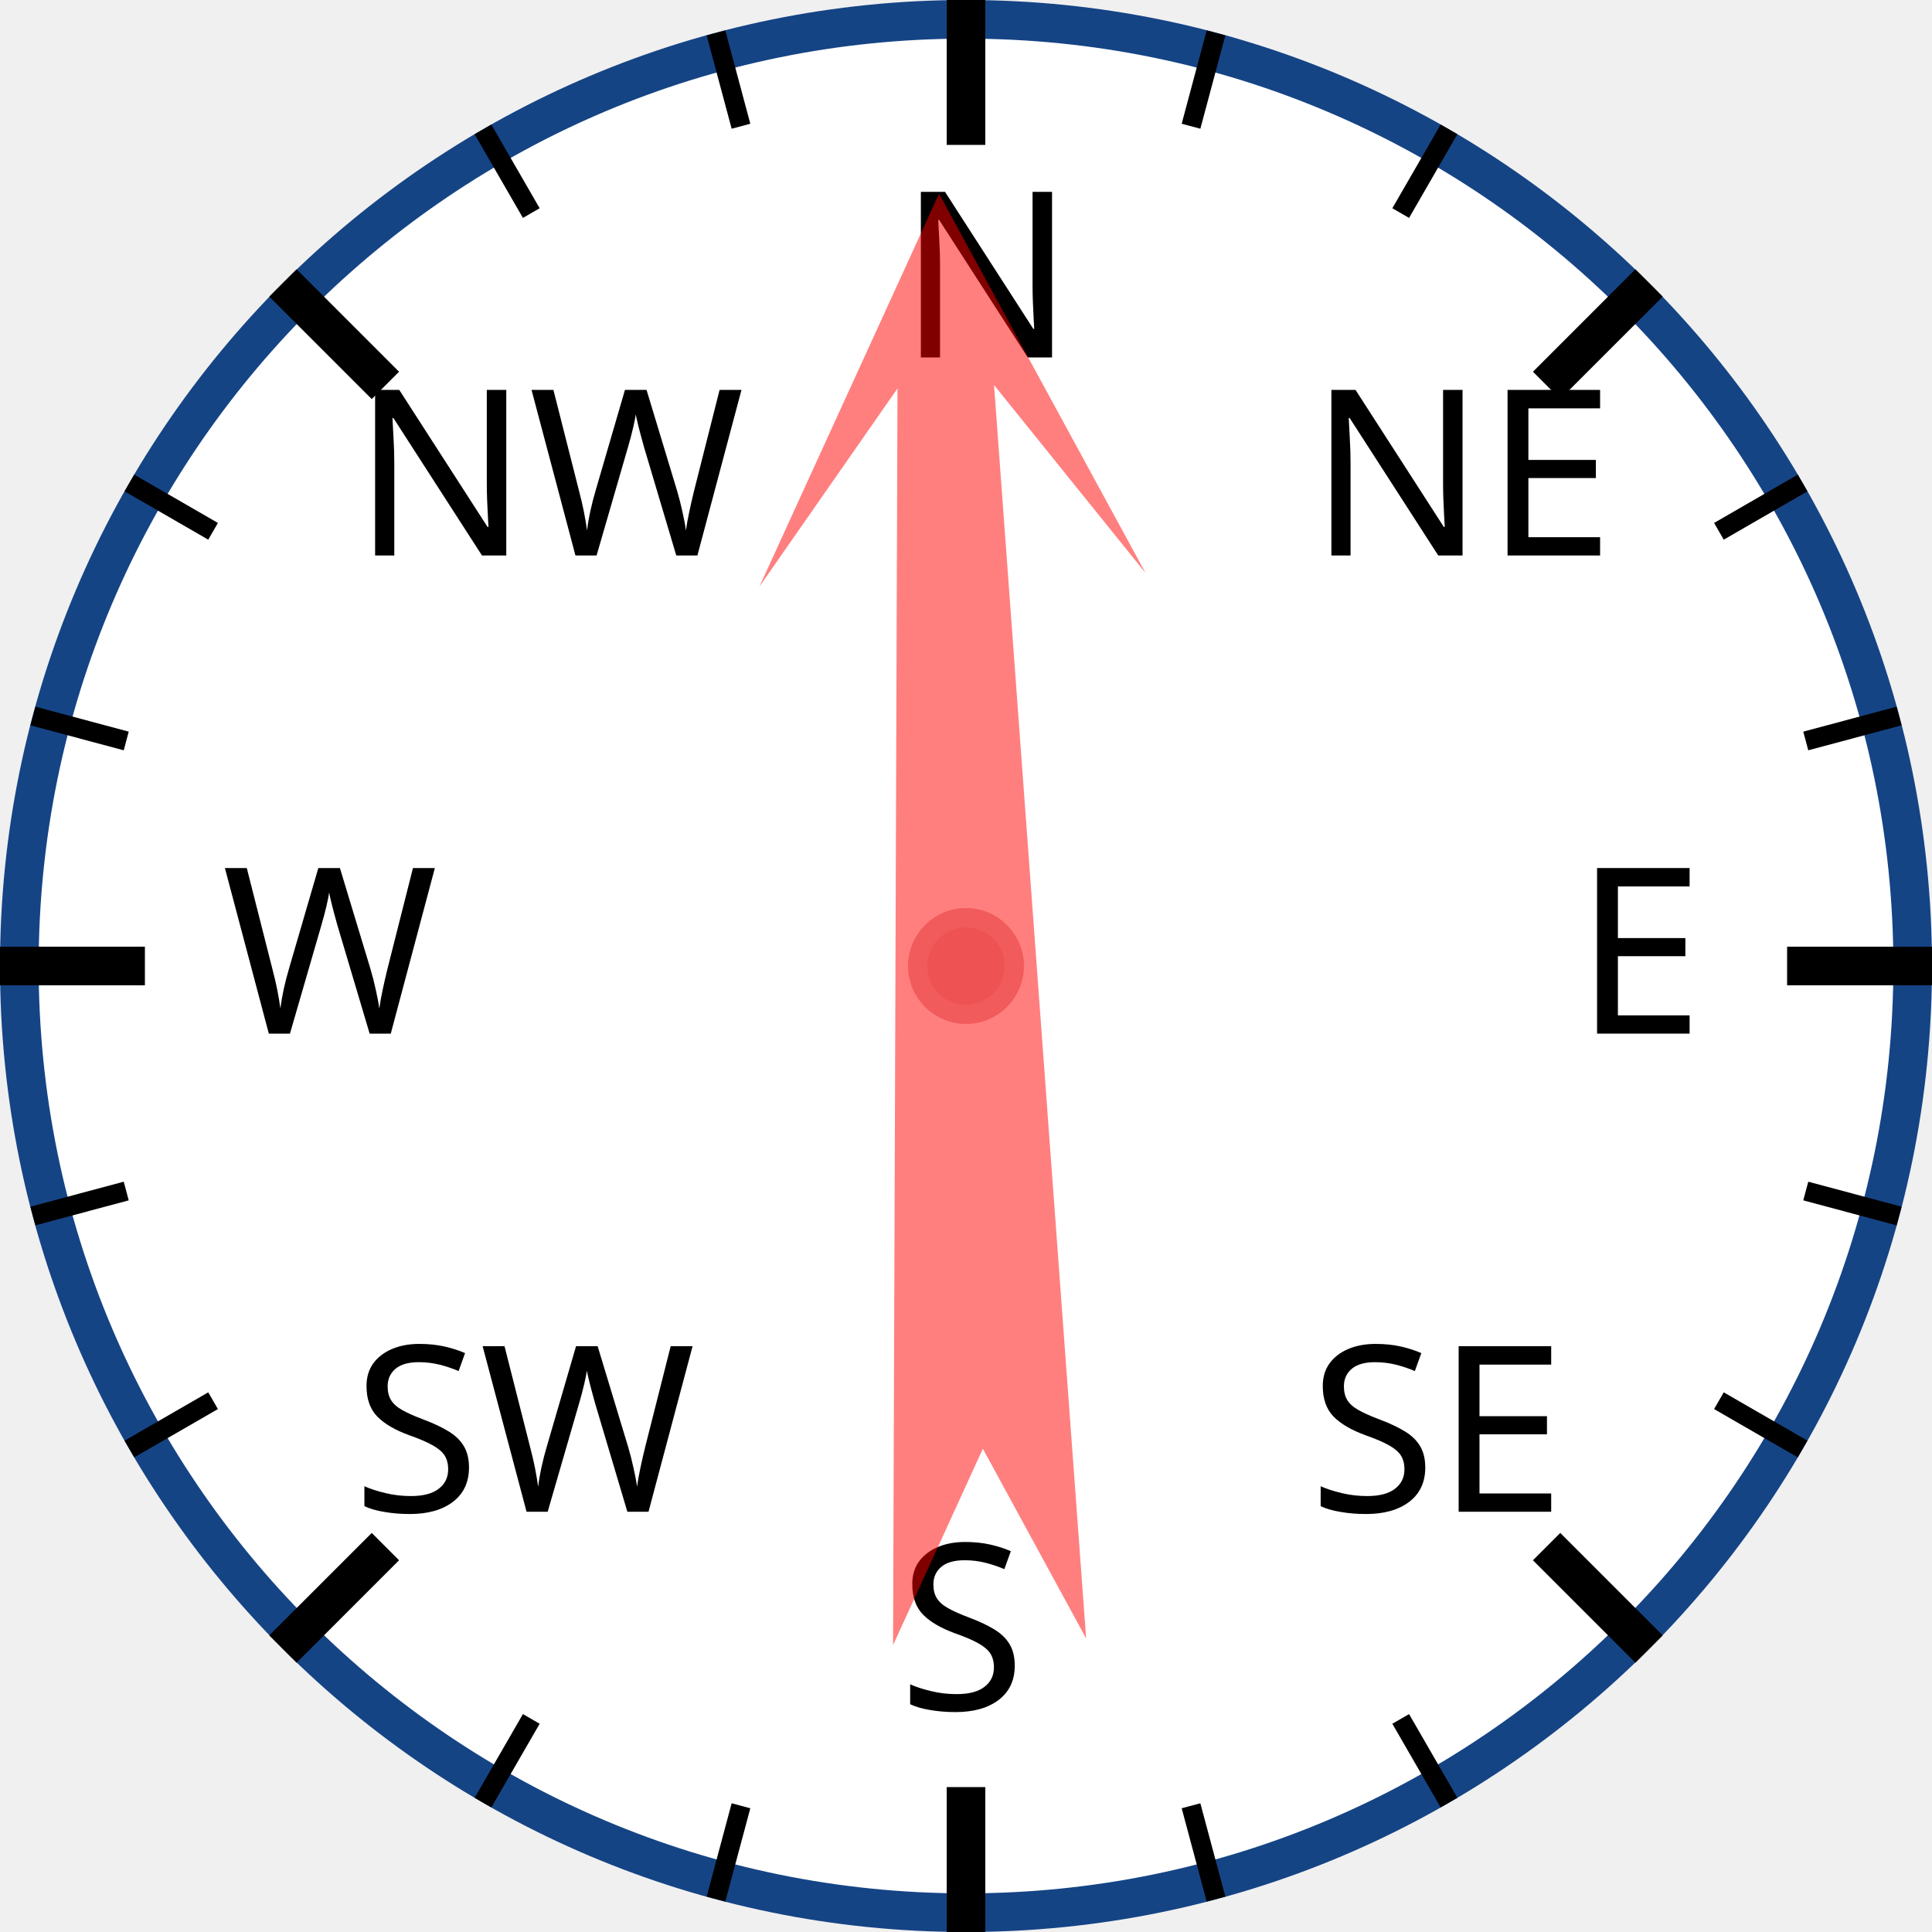
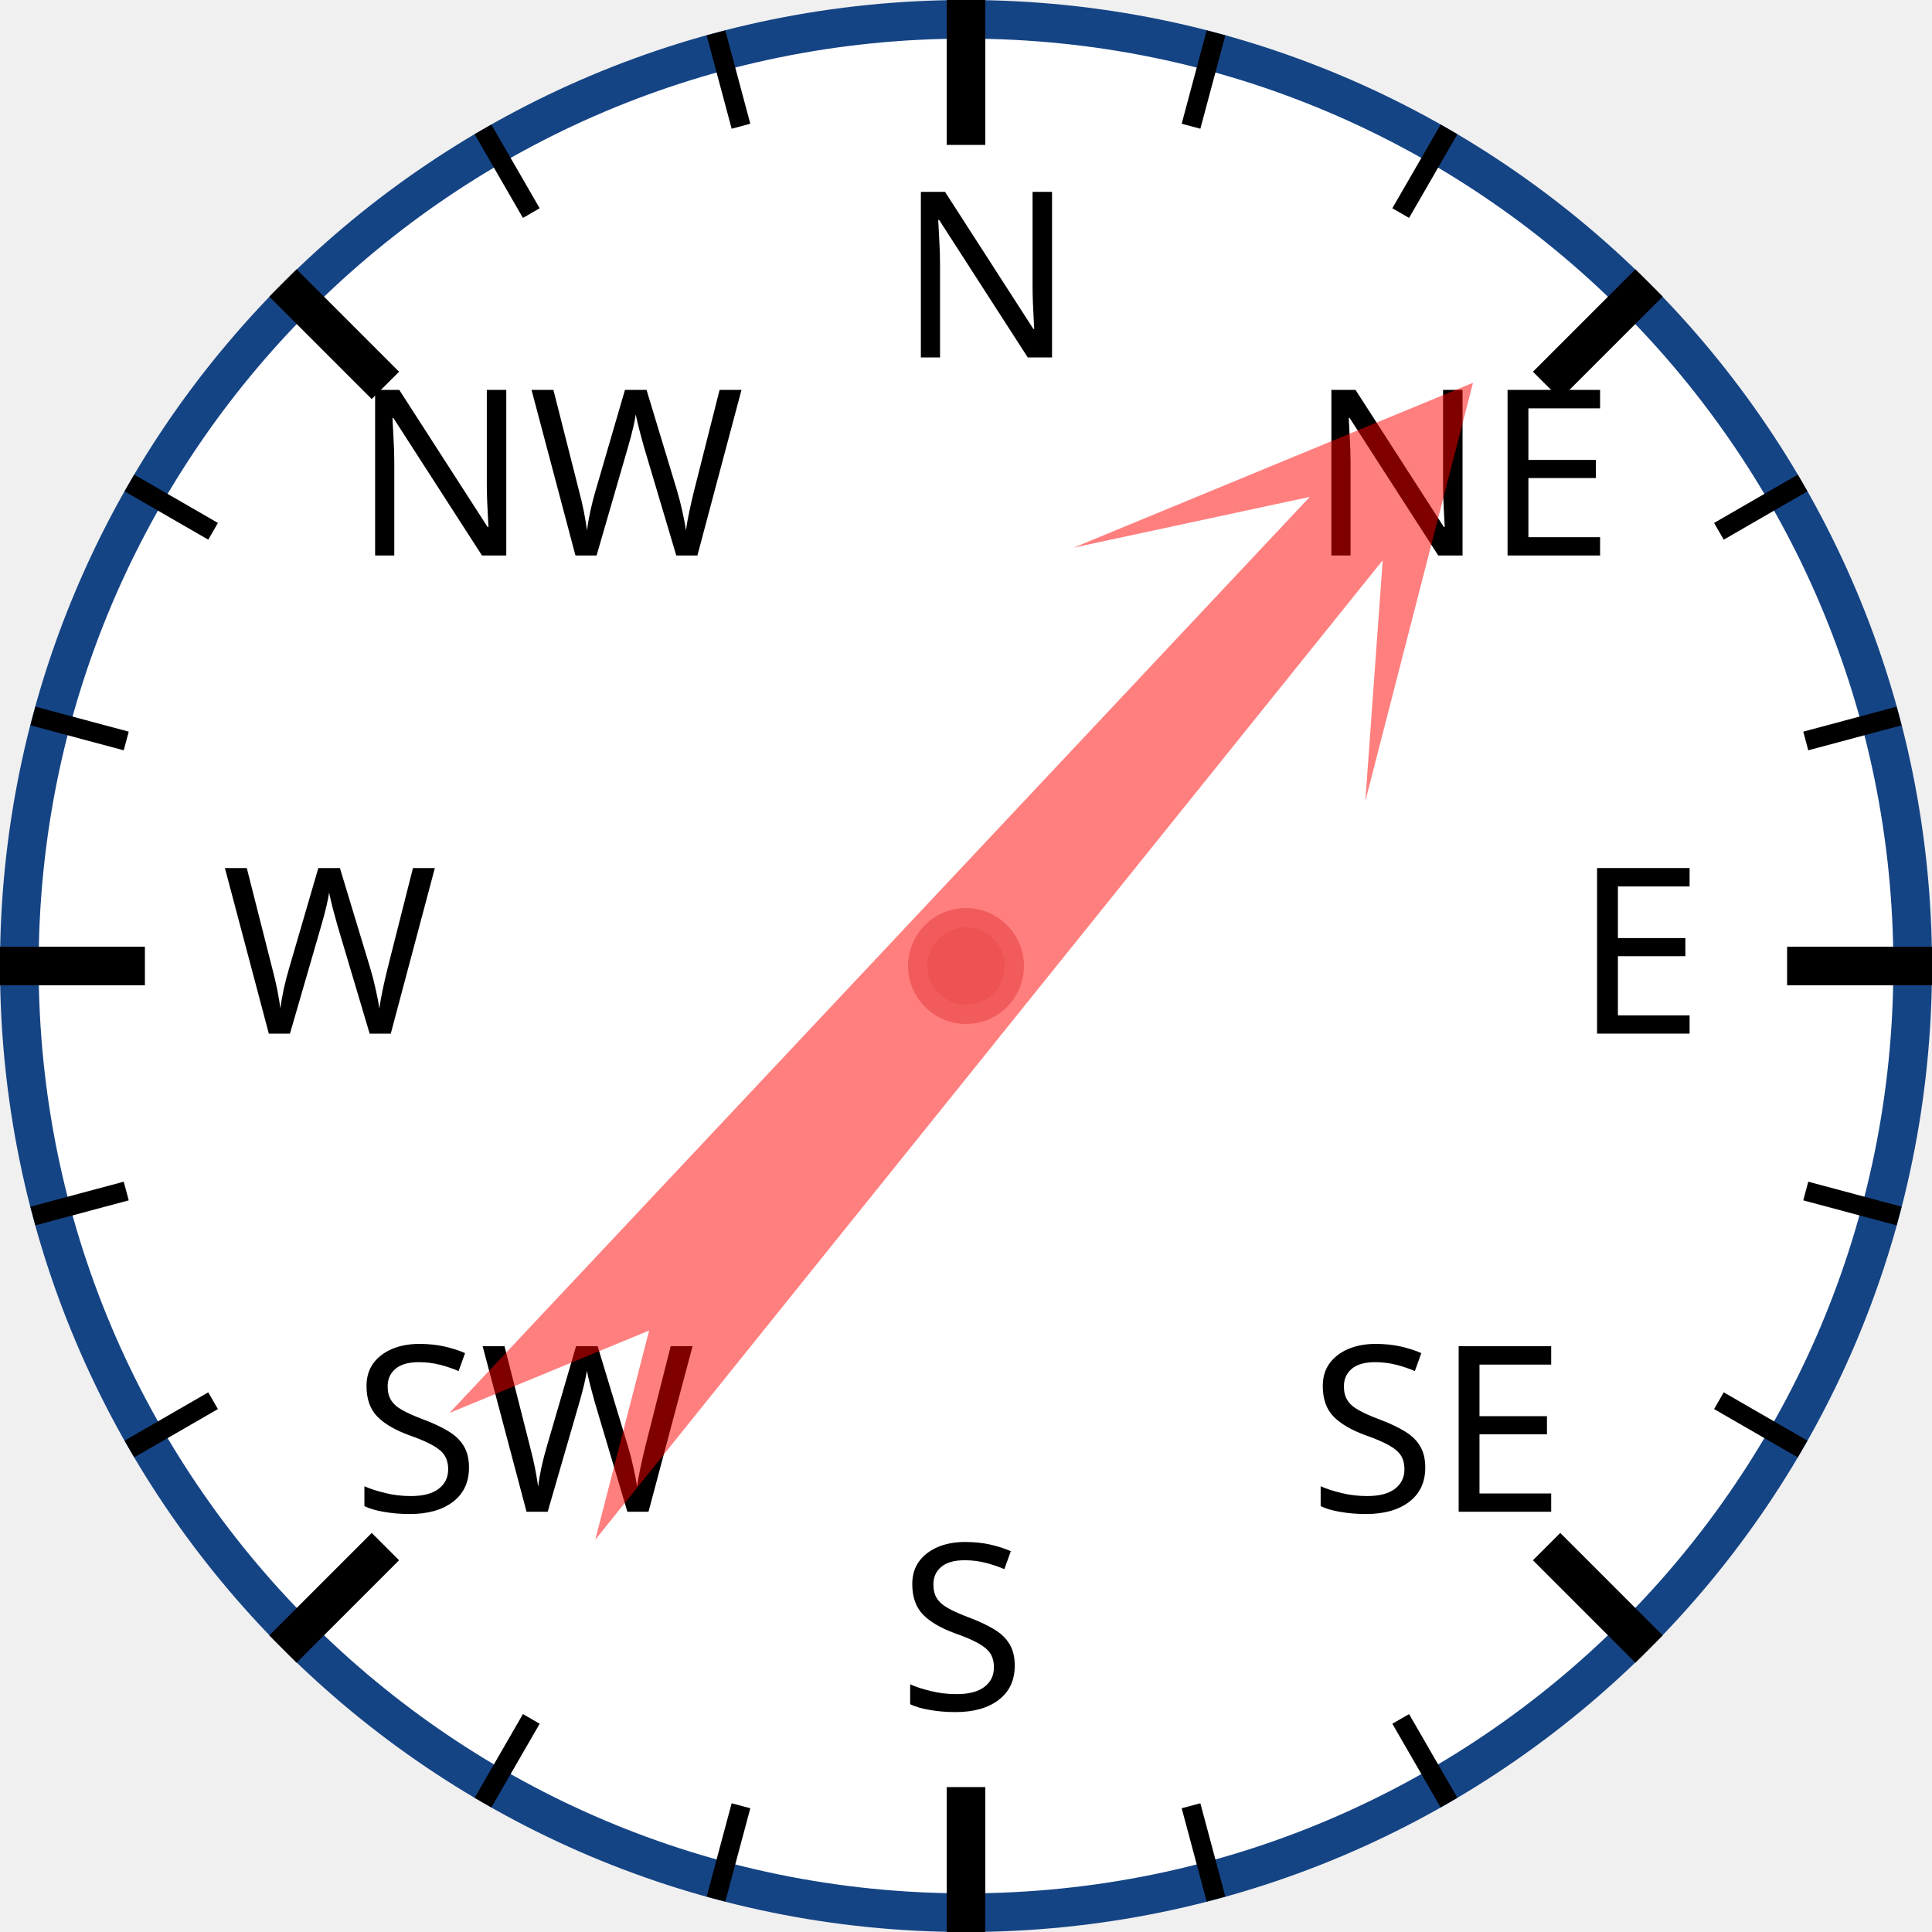
<svg xmlns="http://www.w3.org/2000/svg" width="120px" height="120px" viewBox="0 0 200 200">
  <circle cx="100" cy="100" r="98" style="fill: white; stroke: #154485; stroke-width: 4;" />
  <text x="93.0" y="37.0" style="font-family: sans-serif; font-size: 18pt;">N</text>
  <line x1="100.0" y1="0.0" x2="100.0" y2="15.0" style="stroke: black; stroke-width: 4;" />
  <line x1="74.118" y1="3.407" x2="76.706" y2="13.067" style="stroke: black; stroke-width: 2;" />
  <line x1="50" y1="13.397" x2="55" y2="22.058" style="stroke: black; stroke-width: 2;" />
  <text x="36.503" y="57.503" style="font-family: sans-serif; font-size: 18pt;">NW</text>
  <line x1="29.289" y1="29.289" x2="39.896" y2="39.896" style="stroke: black; stroke-width: 4;" />
  <line x1="13.397" y1="50" x2="22.058" y2="55" style="stroke: black; stroke-width: 2;" />
  <line x1="3.407" y1="74.118" x2="13.067" y2="76.706" style="stroke: black; stroke-width: 2;" />
  <text x="23.0" y="107.0" style="font-family: sans-serif; font-size: 18pt;">W</text>
  <line x1="0.0" y1="100.0" x2="15.0" y2="100.0" style="stroke: black; stroke-width: 4;" />
  <line x1="3.407" y1="125.882" x2="13.067" y2="123.294" style="stroke: black; stroke-width: 2;" />
  <line x1="13.397" y1="150" x2="22.058" y2="145" style="stroke: black; stroke-width: 2;" />
  <text x="36.503" y="156.497" style="font-family: sans-serif; font-size: 18pt;">SW</text>
  <line x1="29.289" y1="170.711" x2="39.896" y2="160.104" style="stroke: black; stroke-width: 4;" />
  <line x1="50" y1="186.603" x2="55" y2="177.942" style="stroke: black; stroke-width: 2;" />
  <line x1="74.118" y1="196.593" x2="76.706" y2="186.933" style="stroke: black; stroke-width: 2;" />
  <text x="93" y="177.0" style="font-family: sans-serif; font-size: 18pt;">S</text>
  <line x1="100" y1="200.0" x2="100" y2="185.0" style="stroke: black; stroke-width: 4;" />
  <line x1="125.882" y1="196.593" x2="123.294" y2="186.933" style="stroke: black; stroke-width: 2;" />
  <line x1="150.0" y1="186.603" x2="145.0" y2="177.942" style="stroke: black; stroke-width: 2;" />
  <text x="135.497" y="156.497" style="font-family: sans-serif; font-size: 18pt;">SE</text>
  <line x1="170.711" y1="170.711" x2="160.104" y2="160.104" style="stroke: black; stroke-width: 4;" />
  <line x1="186.603" y1="150" x2="177.942" y2="145" style="stroke: black; stroke-width: 2;" />
  <line x1="196.593" y1="125.882" x2="186.933" y2="123.294" style="stroke: black; stroke-width: 2;" />
  <text x="163.0" y="107" style="font-family: sans-serif; font-size: 18pt;">E</text>
  <line x1="200.0" y1="100" x2="185.0" y2="100" style="stroke: black; stroke-width: 4;" />
  <line x1="196.593" y1="74.118" x2="186.933" y2="76.706" style="stroke: black; stroke-width: 2;" />
  <line x1="186.603" y1="50" x2="177.942" y2="55" style="stroke: black; stroke-width: 2;" />
  <text x="135.497" y="57.503" style="font-family: sans-serif; font-size: 18pt;">NE</text>
  <line x1="170.711" y1="29.289" x2="160.104" y2="39.896" style="stroke: black; stroke-width: 4;" />
  <line x1="150" y1="13.397" x2="145" y2="22.058" style="stroke: black; stroke-width: 2;" />
  <line x1="125.882" y1="3.407" x2="123.294" y2="13.067" style="stroke: black; stroke-width: 2;" />
-   <polygon points="100 20 120 60 105 40 110 170 100 150 90 170 95 40 80 60" style="fill: red; fill-opacity: 0.5;" transform="rotate(358,100,100)" />
+   <polygon points="100 20 120 60 105 40 110 170 100 150 90 170 95 40 80 60" style="fill: red; fill-opacity: 0.5;" transform="rotate(41,100,100)" />
  <circle cx="100" cy="100" r="5" style="fill: #EE5252; stroke: #F25B5B; stroke-width: 2;" />
</svg>
